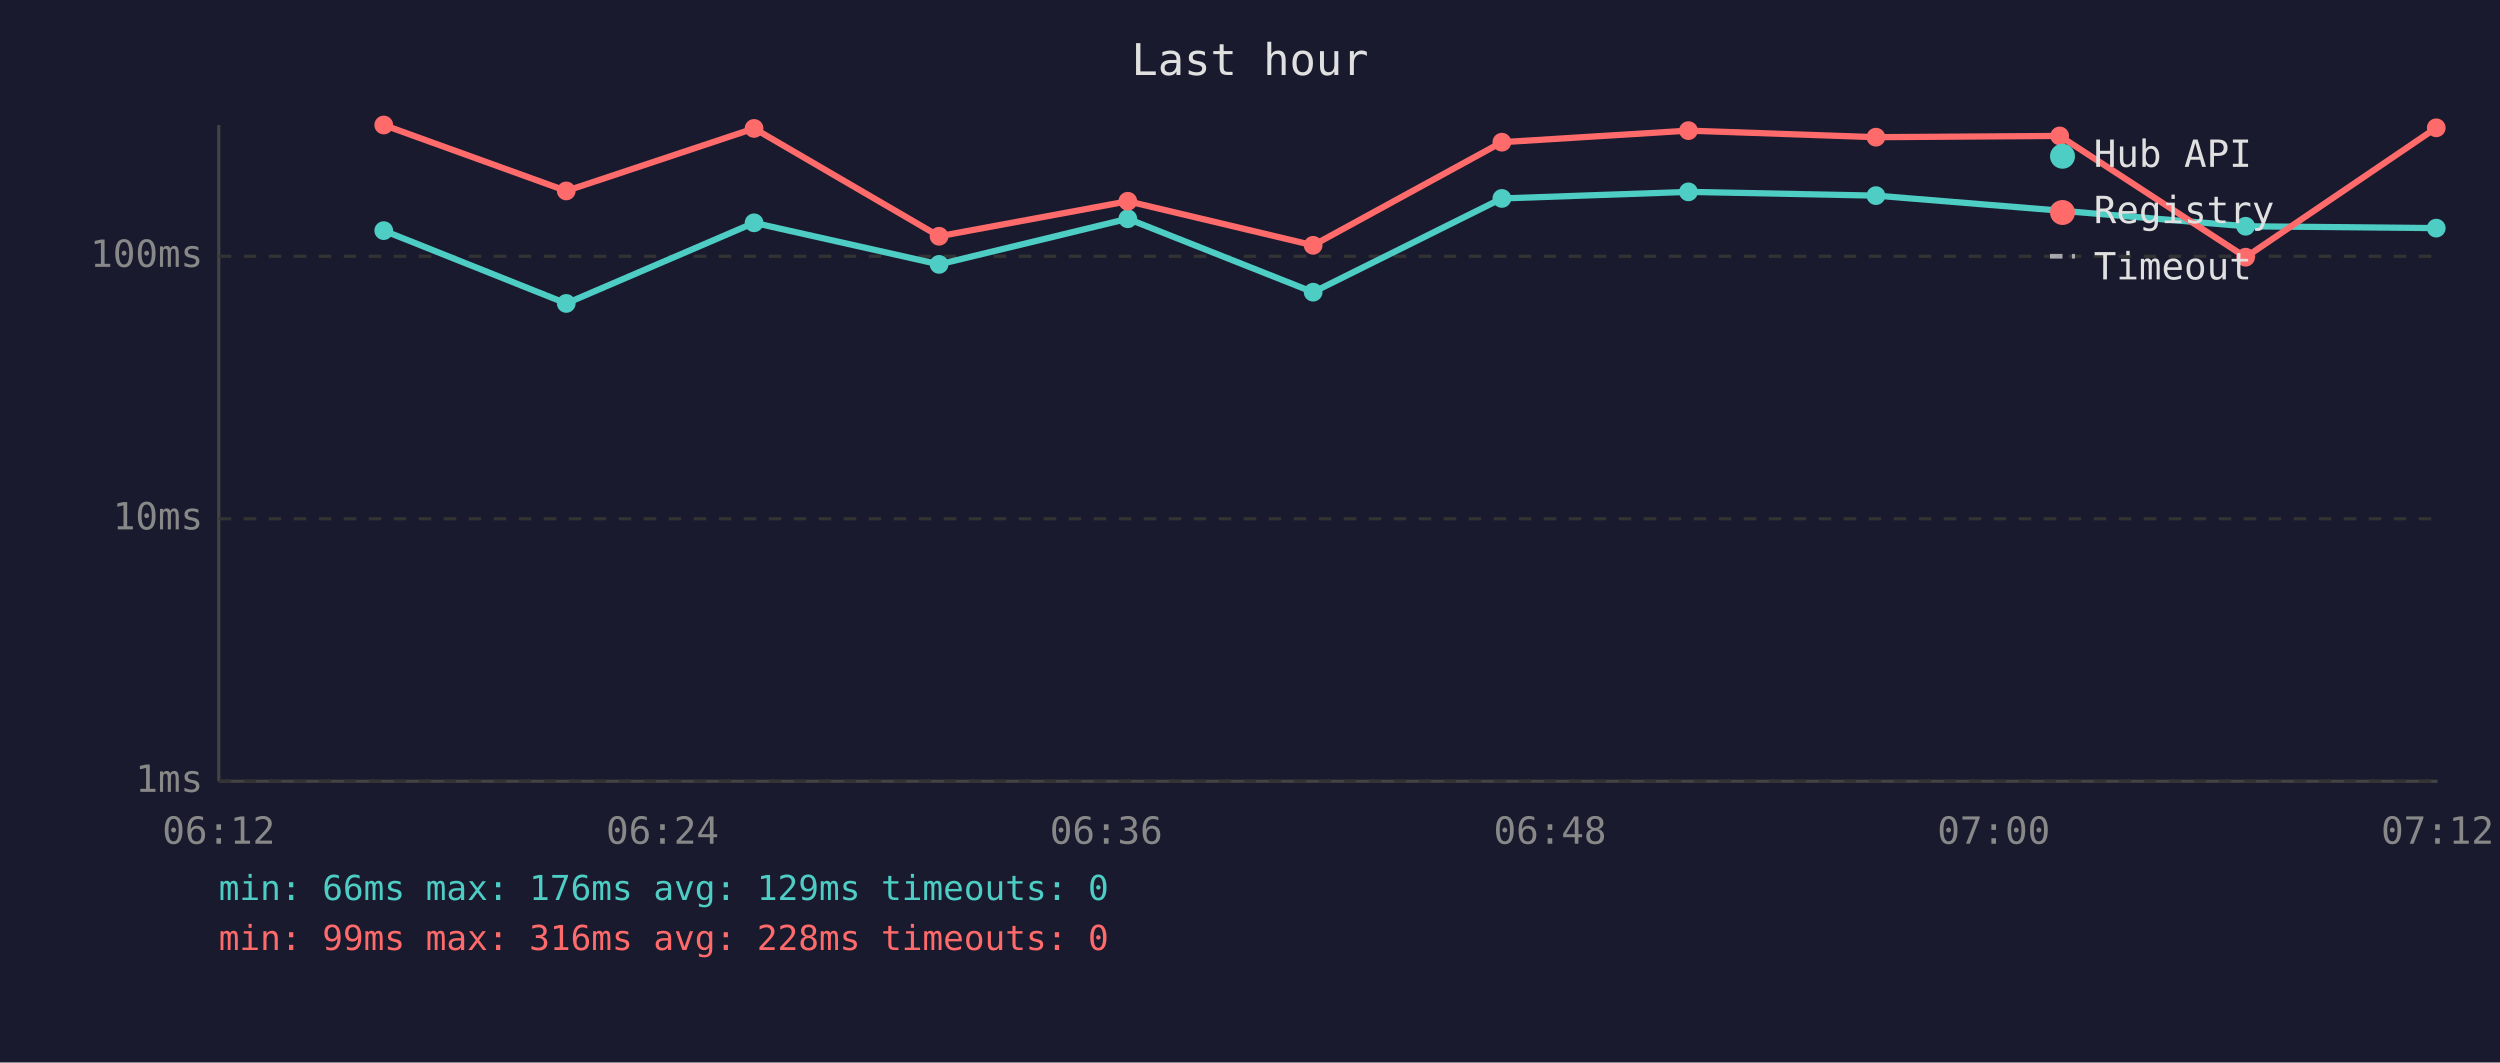
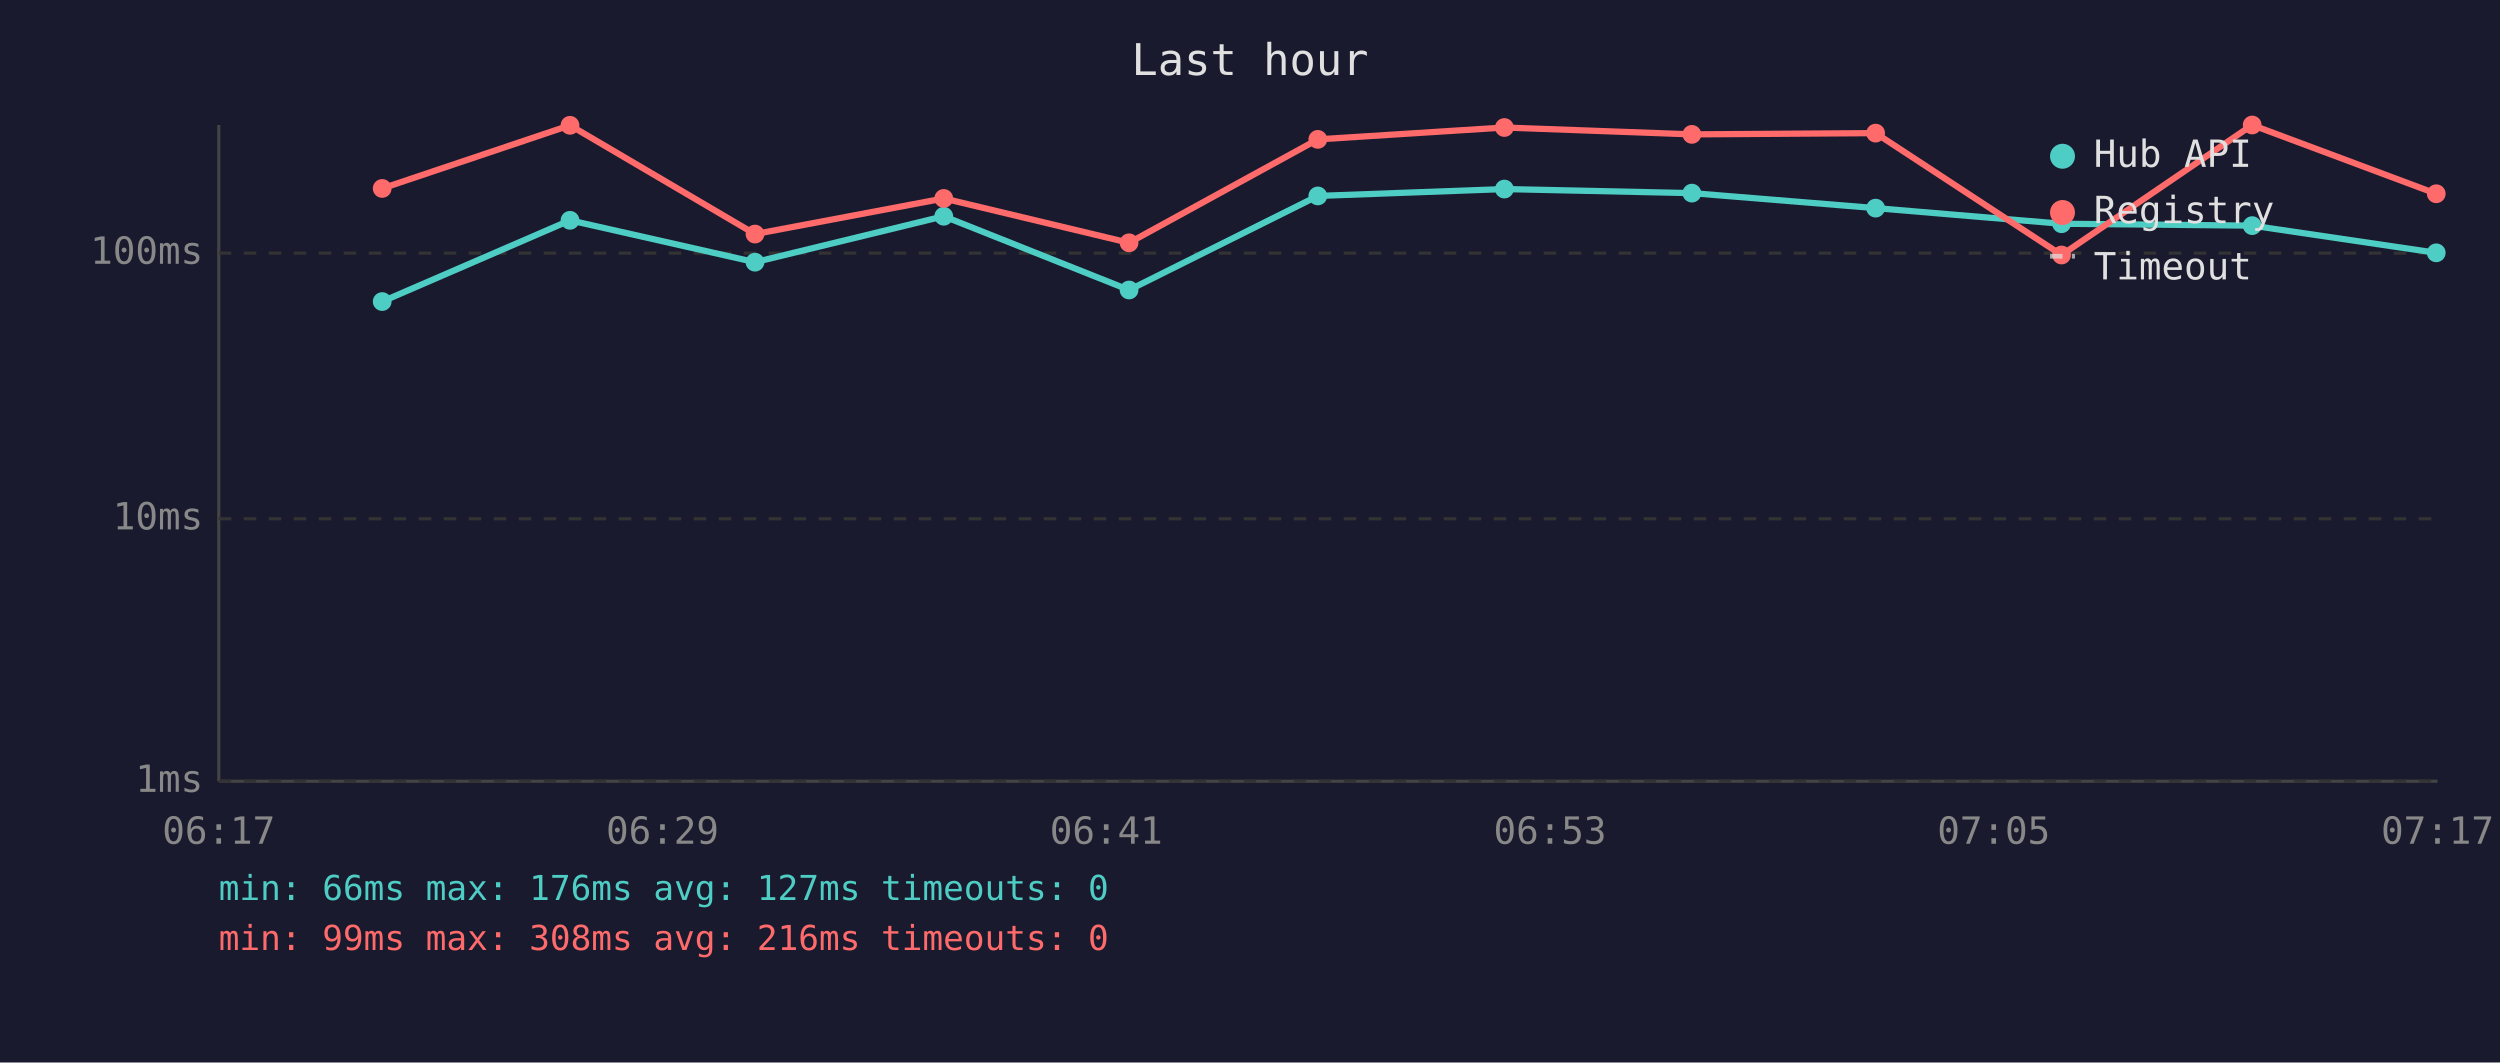
<svg xmlns="http://www.w3.org/2000/svg" viewBox="0 0 800 340" font-family="monospace" font-size="12">
  <rect width="800" height="340" fill="#1a1a2e" />
  <text x="400" y="24" fill="#e0e0e0" font-size="14" text-anchor="middle">Last hour</text>
  <line x1="70" y1="40" x2="70" y2="250" stroke="#444" stroke-width="1" />
  <line x1="70" y1="250" x2="780" y2="250" stroke="#444" stroke-width="1" />
  <line x1="70" y1="250" x2="780" y2="250" stroke="#333" stroke-width="1" stroke-dasharray="4" />
  <text x="65" y="250" fill="#888" text-anchor="end" dominant-baseline="middle">1ms</text>
  <line x1="70" y1="166" x2="780" y2="166" stroke="#333" stroke-width="1" stroke-dasharray="4" />
  <text x="65" y="166" fill="#888" text-anchor="end" dominant-baseline="middle">10ms</text>
-   <line x1="70" y1="82" x2="780" y2="82" stroke="#333" stroke-width="1" stroke-dasharray="4" />
-   <text x="65" y="82" fill="#888" text-anchor="end" dominant-baseline="middle">100ms</text>
-   <text x="70" y="270" fill="#888" text-anchor="middle">06:12</text>
-   <text x="212" y="270" fill="#888" text-anchor="middle">06:24</text>
-   <text x="354" y="270" fill="#888" text-anchor="middle">06:36</text>
-   <text x="496" y="270" fill="#888" text-anchor="middle">06:48</text>
-   <text x="638" y="270" fill="#888" text-anchor="middle">07:00</text>
-   <text x="780" y="270" fill="#888" text-anchor="middle">07:12</text>
-   <polyline points="122.8,73.8 181.2,97.1 241.3,71.3 300.5,84.6 360.9,70.0 420.2,93.5 480.6,63.5 540.3,61.4 600.3,62.6 659.1,67.4 718.6,72.4 779.6,73.0" fill="none" stroke="#4ecdc4" stroke-width="2" opacity="1" />
-   <circle cx="122.8" cy="73.8" r="3" fill="#4ecdc4" />
-   <circle cx="181.2" cy="97.1" r="3" fill="#4ecdc4" />
-   <circle cx="241.3" cy="71.3" r="3" fill="#4ecdc4" />
-   <circle cx="300.5" cy="84.6" r="3" fill="#4ecdc4" />
-   <circle cx="360.9" cy="70.0" r="3" fill="#4ecdc4" />
-   <circle cx="420.2" cy="93.5" r="3" fill="#4ecdc4" />
-   <circle cx="480.6" cy="63.5" r="3" fill="#4ecdc4" />
-   <circle cx="540.3" cy="61.4" r="3" fill="#4ecdc4" />
-   <circle cx="600.3" cy="62.6" r="3" fill="#4ecdc4" />
-   <circle cx="659.1" cy="67.4" r="3" fill="#4ecdc4" />
-   <circle cx="718.6" cy="72.4" r="3" fill="#4ecdc4" />
-   <circle cx="779.6" cy="73.0" r="3" fill="#4ecdc4" />
-   <polyline points="122.8,40.0 181.2,61.1 241.3,41.1 300.5,75.6 360.9,64.4 420.2,78.5 480.6,45.5 540.3,41.8 600.3,43.9 659.1,43.5 718.6,82.3 779.6,40.9" fill="none" stroke="#ff6b6b" stroke-width="2" opacity="1" />
-   <circle cx="122.8" cy="40.0" r="3" fill="#ff6b6b" />
-   <circle cx="181.2" cy="61.1" r="3" fill="#ff6b6b" />
-   <circle cx="241.3" cy="41.1" r="3" fill="#ff6b6b" />
-   <circle cx="300.5" cy="75.6" r="3" fill="#ff6b6b" />
-   <circle cx="360.9" cy="64.4" r="3" fill="#ff6b6b" />
-   <circle cx="420.2" cy="78.5" r="3" fill="#ff6b6b" />
-   <circle cx="480.6" cy="45.5" r="3" fill="#ff6b6b" />
-   <circle cx="540.3" cy="41.8" r="3" fill="#ff6b6b" />
-   <circle cx="600.3" cy="43.9" r="3" fill="#ff6b6b" />
-   <circle cx="659.1" cy="43.5" r="3" fill="#ff6b6b" />
-   <circle cx="718.6" cy="82.3" r="3" fill="#ff6b6b" />
-   <circle cx="779.6" cy="40.9" r="3" fill="#ff6b6b" />
+   <line x1="70" y1="81" x2="780" y2="81" stroke="#333" stroke-width="1" stroke-dasharray="4" />
+   <text x="65" y="81" fill="#888" text-anchor="end" dominant-baseline="middle">100ms</text>
+   <text x="70" y="270" fill="#888" text-anchor="middle">06:17</text>
+   <text x="212" y="270" fill="#888" text-anchor="middle">06:29</text>
+   <text x="354" y="270" fill="#888" text-anchor="middle">06:41</text>
+   <text x="496" y="270" fill="#888" text-anchor="middle">06:53</text>
+   <text x="638" y="270" fill="#888" text-anchor="middle">07:05</text>
+   <text x="780" y="270" fill="#888" text-anchor="middle">07:17</text>
+   <polyline points="122.3,96.5 182.4,70.5 241.6,83.9 302.0,69.2 361.3,92.8 421.7,62.7 481.4,60.5 541.4,61.8 600.2,66.6 659.7,71.6 720.7,72.2 779.6,80.9" fill="none" stroke="#4ecdc4" stroke-width="2" opacity="1" />
+   <circle cx="122.3" cy="96.5" r="3" fill="#4ecdc4" />
+   <circle cx="182.4" cy="70.5" r="3" fill="#4ecdc4" />
+   <circle cx="241.6" cy="83.9" r="3" fill="#4ecdc4" />
+   <circle cx="302.0" cy="69.2" r="3" fill="#4ecdc4" />
+   <circle cx="361.3" cy="92.8" r="3" fill="#4ecdc4" />
+   <circle cx="421.7" cy="62.7" r="3" fill="#4ecdc4" />
+   <circle cx="481.4" cy="60.5" r="3" fill="#4ecdc4" />
+   <circle cx="541.4" cy="61.8" r="3" fill="#4ecdc4" />
+   <circle cx="600.2" cy="66.6" r="3" fill="#4ecdc4" />
+   <circle cx="659.7" cy="71.6" r="3" fill="#4ecdc4" />
+   <circle cx="720.7" cy="72.2" r="3" fill="#4ecdc4" />
+   <circle cx="779.6" cy="80.9" r="3" fill="#4ecdc4" />
+   <polyline points="122.3,60.3 182.4,40.1 241.6,74.9 302.0,63.5 361.3,77.7 421.7,44.6 481.4,40.8 541.4,43.0 600.2,42.6 659.7,81.6 720.7,40.0 779.6,62.0" fill="none" stroke="#ff6b6b" stroke-width="2" opacity="1" />
+   <circle cx="122.3" cy="60.3" r="3" fill="#ff6b6b" />
+   <circle cx="182.4" cy="40.1" r="3" fill="#ff6b6b" />
+   <circle cx="241.6" cy="74.9" r="3" fill="#ff6b6b" />
+   <circle cx="302.0" cy="63.5" r="3" fill="#ff6b6b" />
+   <circle cx="361.3" cy="77.7" r="3" fill="#ff6b6b" />
+   <circle cx="421.7" cy="44.6" r="3" fill="#ff6b6b" />
+   <circle cx="481.4" cy="40.8" r="3" fill="#ff6b6b" />
+   <circle cx="541.4" cy="43.0" r="3" fill="#ff6b6b" />
+   <circle cx="600.2" cy="42.6" r="3" fill="#ff6b6b" />
+   <circle cx="659.7" cy="81.6" r="3" fill="#ff6b6b" />
+   <circle cx="720.7" cy="40.0" r="3" fill="#ff6b6b" />
+   <circle cx="779.6" cy="62.0" r="3" fill="#ff6b6b" />
  <circle cx="660" cy="50" r="4" fill="#4ecdc4" />
  <text x="670" y="50" fill="#e0e0e0" dominant-baseline="middle">Hub API</text>
  <circle cx="660" cy="68" r="4" fill="#ff6b6b" />
  <text x="670" y="68" fill="#e0e0e0" dominant-baseline="middle">Registry</text>
  <line x1="656" y1="82" x2="664" y2="82" stroke="#e0e0e0" stroke-width="1.5" stroke-dasharray="4,3" opacity="0.7" />
  <text x="670" y="86" fill="#e0e0e0" dominant-baseline="middle">Timeout</text>
-   <text x="70" y="288" fill="#4ecdc4" font-size="11">min: 66ms  max: 176ms  avg: 129ms  timeouts: 0</text>
-   <text x="70" y="304" fill="#ff6b6b" font-size="11">min: 99ms  max: 316ms  avg: 228ms  timeouts: 0</text>
+   <text x="70" y="288" fill="#4ecdc4" font-size="11">min: 66ms  max: 176ms  avg: 127ms  timeouts: 0</text>
+   <text x="70" y="304" fill="#ff6b6b" font-size="11">min: 99ms  max: 308ms  avg: 216ms  timeouts: 0</text>
</svg>
